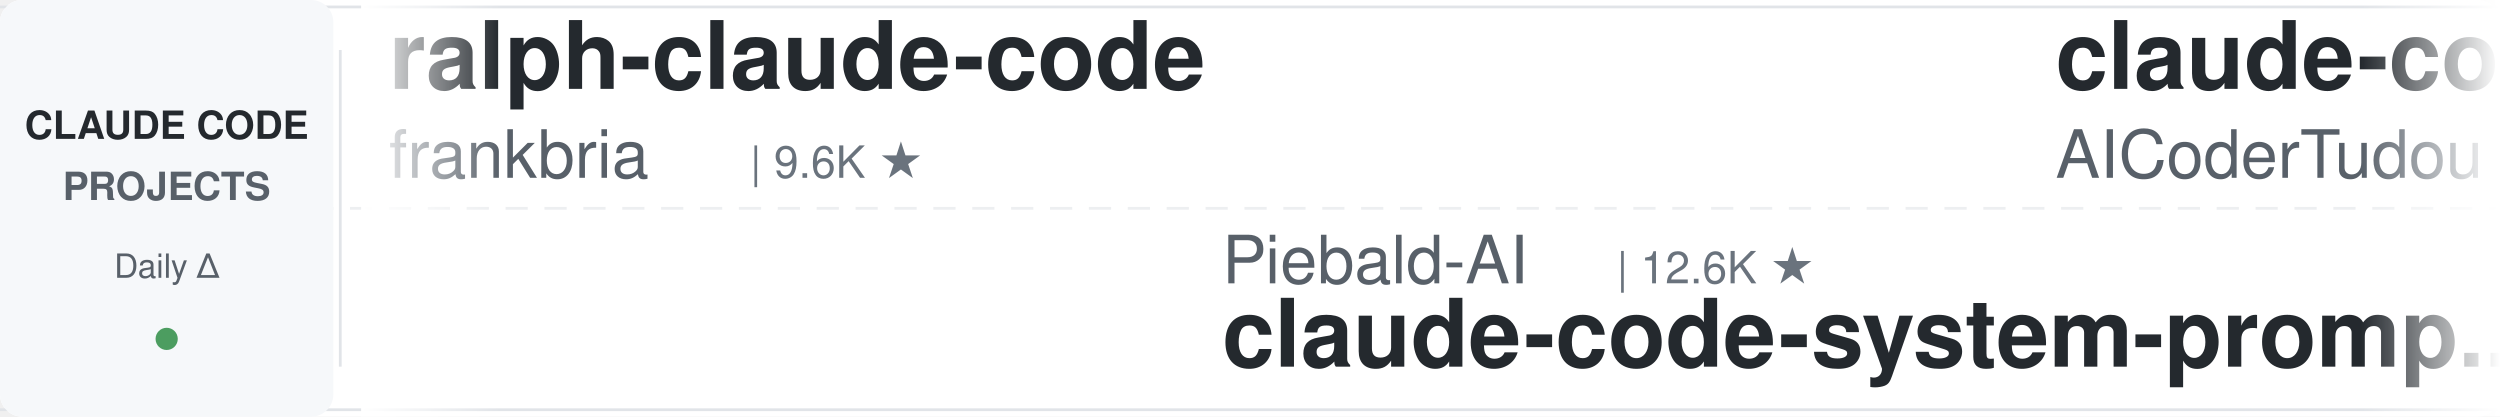
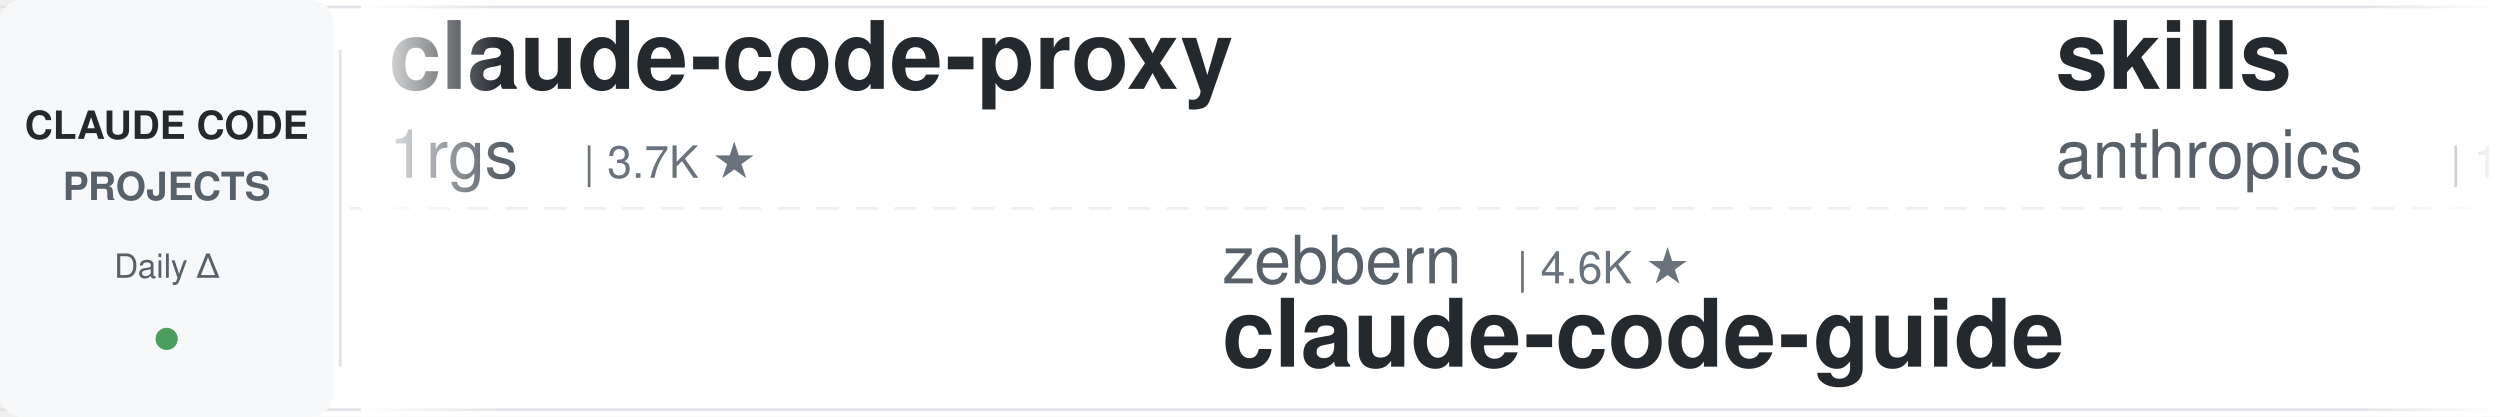
<svg xmlns="http://www.w3.org/2000/svg" width="900" height="150">
  <defs>
    <linearGradient id="leftFade" x1="0%" y1="0%" x2="100%" y2="0%">
      <stop offset="0%" style="stop-color:#ffffff;stop-opacity:1" />
      <stop offset="100%" style="stop-color:#ffffff;stop-opacity:0" />
    </linearGradient>
    <linearGradient id="rightFade" x1="0%" y1="0%" x2="100%" y2="0%">
      <stop offset="0%" style="stop-color:#ffffff;stop-opacity:0" />
      <stop offset="100%" style="stop-color:#ffffff;stop-opacity:1" />
    </linearGradient>
  </defs>
  <rect width="900" height="150" fill="#ffffff" rx="8" />
  <rect x="0" y="2" width="900" height="1" fill="#e1e4e8" />
  <rect x="0" y="147" width="900" height="1" fill="#e1e4e8" />
  <line x1="0" y1="75" x2="900" y2="75" stroke="#e1e4e8" stroke-width="1" stroke-dasharray="8 6" opacity="0.6" />
  <rect x="0" y="0" width="120" height="150" fill="#f6f8fa" rx="8" />
  <text x="60" y="50" font-family="-apple-system, BlinkMacSystemFont, 'Segoe UI', Helvetica, Arial, sans-serif" font-size="14" font-weight="600" fill="#24292e" text-anchor="middle">CLAUDE CODE</text>
  <text x="60" y="72" font-family="-apple-system, BlinkMacSystemFont, 'Segoe UI', Helvetica, Arial, sans-serif" font-size="14" font-weight="600" fill="#586069" text-anchor="middle">PROJECTS</text>
  <text x="60" y="100" font-family="-apple-system, BlinkMacSystemFont, 'Segoe UI', Helvetica, Arial, sans-serif" font-size="12" font-weight="500" fill="#586069" text-anchor="middle">Daily Δ</text>
  <circle cx="60" cy="122" r="4" fill="#22863a" opacity="0.8" />
  <rect x="122" y="18" width="1" height="114" fill="#e1e4e8" />
  <clipPath id="tickerClip">
    <rect x="130" y="0" width="770" height="150" />
  </clipPath>
  <g clip-path="url(#tickerClip)">
    <g id="tickerItems">
      <animateTransform attributeName="transform" attributeType="XML" type="translate" from="0 0" to="-3000 0" dur="54s" repeatCount="indefinite" />
      <g transform="translate(0, 0)">
-         <text x="140" y="32" font-family="-apple-system, BlinkMacSystemFont, 'Segoe UI', Helvetica, Arial, sans-serif" font-size="34" font-weight="600" fill="#24292e">ralph-claude-code</text>
-         <text x="140" y="64" font-family="-apple-system, BlinkMacSystemFont, 'Segoe UI', Helvetica, Arial, sans-serif" font-size="24" font-weight="400" fill="#586069">frankbria</text>
-         <text x="270" y="64" font-family="-apple-system, BlinkMacSystemFont, 'Segoe UI', Helvetica, Arial, sans-serif" font-size="16" font-weight="500" fill="#6a737d">| 9.6K ★</text>
+         <text x="140" y="32" font-family="-apple-system, BlinkMacSystemFont, 'Segoe UI', Helvetica, Arial, sans-serif" font-size="34" font-weight="600" fill="#24292e">claude-code-proxy</text>
+         <text x="140" y="64" font-family="-apple-system, BlinkMacSystemFont, 'Segoe UI', Helvetica, Arial, sans-serif" font-size="24" font-weight="400" fill="#586069">1rgs</text>
+         <text x="210" y="64" font-family="-apple-system, BlinkMacSystemFont, 'Segoe UI', Helvetica, Arial, sans-serif" font-size="16" font-weight="500" fill="#6a737d">| 3.7K ★</text>
      </g>
      <g transform="translate(300, 0)">
-         <text x="140" y="102" font-family="-apple-system, BlinkMacSystemFont, 'Segoe UI', Helvetica, Arial, sans-serif" font-size="24" font-weight="400" fill="#586069">Piebald-AI</text>
-         <text x="282" y="102" font-family="-apple-system, BlinkMacSystemFont, 'Segoe UI', Helvetica, Arial, sans-serif" font-size="16" font-weight="500" fill="#6a737d">| 12.6K ★</text>
-         <text x="140" y="132" font-family="-apple-system, BlinkMacSystemFont, 'Segoe UI', Helvetica, Arial, sans-serif" font-size="34" font-weight="600" fill="#24292e">claude-code-system-promp...</text>
+         <text x="140" y="102" font-family="-apple-system, BlinkMacSystemFont, 'Segoe UI', Helvetica, Arial, sans-serif" font-size="24" font-weight="400" fill="#586069">zebbern</text>
+         <text x="246" y="102" font-family="-apple-system, BlinkMacSystemFont, 'Segoe UI', Helvetica, Arial, sans-serif" font-size="16" font-weight="500" fill="#6a737d">| 4.6K ★</text>
+         <text x="140" y="132" font-family="-apple-system, BlinkMacSystemFont, 'Segoe UI', Helvetica, Arial, sans-serif" font-size="34" font-weight="600" fill="#24292e">claude-code-guide</text>
      </g>
      <g transform="translate(600, 0)">
-         <text x="140" y="32" font-family="-apple-system, BlinkMacSystemFont, 'Segoe UI', Helvetica, Arial, sans-serif" font-size="34" font-weight="600" fill="#24292e">claude-code-tudou</text>
-         <text x="140" y="64" font-family="-apple-system, BlinkMacSystemFont, 'Segoe UI', Helvetica, Arial, sans-serif" font-size="24" font-weight="400" fill="#586069">AICoderTudou</text>
-         <text x="306" y="64" font-family="-apple-system, BlinkMacSystemFont, 'Segoe UI', Helvetica, Arial, sans-serif" font-size="16" font-weight="500" fill="#6a737d">| 495 ★</text>
+         <text x="140" y="32" font-family="-apple-system, BlinkMacSystemFont, 'Segoe UI', Helvetica, Arial, sans-serif" font-size="34" font-weight="600" fill="#24292e">skills</text>
+         <text x="140" y="64" font-family="-apple-system, BlinkMacSystemFont, 'Segoe UI', Helvetica, Arial, sans-serif" font-size="24" font-weight="400" fill="#586069">anthropics</text>
+         <text x="282" y="64" font-family="-apple-system, BlinkMacSystemFont, 'Segoe UI', Helvetica, Arial, sans-serif" font-size="16" font-weight="500" fill="#6a737d">| 174.9K ★</text>
      </g>
      <g transform="translate(900, 0)">
-         <text x="140" y="102" font-family="-apple-system, BlinkMacSystemFont, 'Segoe UI', Helvetica, Arial, sans-serif" font-size="24" font-weight="400" fill="#586069">musistudio</text>
-         <text x="282" y="102" font-family="-apple-system, BlinkMacSystemFont, 'Segoe UI', Helvetica, Arial, sans-serif" font-size="16" font-weight="500" fill="#6a737d">| 37.1K ★</text>
-         <text x="140" y="132" font-family="-apple-system, BlinkMacSystemFont, 'Segoe UI', Helvetica, Arial, sans-serif" font-size="34" font-weight="600" fill="#24292e">claude-code-router</text>
+         <text x="140" y="102" font-family="-apple-system, BlinkMacSystemFont, 'Segoe UI', Helvetica, Arial, sans-serif" font-size="24" font-weight="400" fill="#586069">davila7</text>
+         <text x="246" y="102" font-family="-apple-system, BlinkMacSystemFont, 'Segoe UI', Helvetica, Arial, sans-serif" font-size="16" font-weight="500" fill="#6a737d">| 30.5K ★</text>
+         <text x="140" y="132" font-family="-apple-system, BlinkMacSystemFont, 'Segoe UI', Helvetica, Arial, sans-serif" font-size="34" font-weight="600" fill="#24292e">claude-code-templates</text>
      </g>
      <g transform="translate(1200, 0)">
-         <text x="140" y="32" font-family="-apple-system, BlinkMacSystemFont, 'Segoe UI', Helvetica, Arial, sans-serif" font-size="34" font-weight="600" fill="#24292e">claude-code-workflows</text>
-         <text x="140" y="64" font-family="-apple-system, BlinkMacSystemFont, 'Segoe UI', Helvetica, Arial, sans-serif" font-size="24" font-weight="400" fill="#586069">OneRedOak</text>
-         <text x="270" y="64" font-family="-apple-system, BlinkMacSystemFont, 'Segoe UI', Helvetica, Arial, sans-serif" font-size="16" font-weight="500" fill="#6a737d">| 3.9K ★</text>
+         <text x="140" y="32" font-family="-apple-system, BlinkMacSystemFont, 'Segoe UI', Helvetica, Arial, sans-serif" font-size="34" font-weight="600" fill="#24292e">system_prompts_leaks</text>
+         <text x="140" y="64" font-family="-apple-system, BlinkMacSystemFont, 'Segoe UI', Helvetica, Arial, sans-serif" font-size="24" font-weight="400" fill="#586069">asgeirtj</text>
+         <text x="258" y="64" font-family="-apple-system, BlinkMacSystemFont, 'Segoe UI', Helvetica, Arial, sans-serif" font-size="16" font-weight="500" fill="#6a737d">| 64.3K ★</text>
      </g>
      <g transform="translate(1500, 0)">
-         <text x="140" y="102" font-family="-apple-system, BlinkMacSystemFont, 'Segoe UI', Helvetica, Arial, sans-serif" font-size="24" font-weight="400" fill="#586069">Maciek-roboblog</text>
-         <text x="342" y="102" font-family="-apple-system, BlinkMacSystemFont, 'Segoe UI', Helvetica, Arial, sans-serif" font-size="16" font-weight="500" fill="#6a737d">| 8.7K ★</text>
-         <text x="140" y="132" font-family="-apple-system, BlinkMacSystemFont, 'Segoe UI', Helvetica, Arial, sans-serif" font-size="34" font-weight="600" fill="#24292e">Claude-Code-Usage-Monito...</text>
+         <text x="140" y="102" font-family="-apple-system, BlinkMacSystemFont, 'Segoe UI', Helvetica, Arial, sans-serif" font-size="24" font-weight="400" fill="#586069">Donchitos</text>
+         <text x="270" y="102" font-family="-apple-system, BlinkMacSystemFont, 'Segoe UI', Helvetica, Arial, sans-serif" font-size="16" font-weight="500" fill="#6a737d">| 24.8K ★</text>
+         <text x="140" y="132" font-family="-apple-system, BlinkMacSystemFont, 'Segoe UI', Helvetica, Arial, sans-serif" font-size="34" font-weight="600" fill="#24292e">Claude-Code-Game-Studios</text>
      </g>
      <g transform="translate(1800, 0)">
-         <text x="140" y="32" font-family="-apple-system, BlinkMacSystemFont, 'Segoe UI', Helvetica, Arial, sans-serif" font-size="34" font-weight="600" fill="#24292e">claude-code-prompts</text>
-         <text x="140" y="64" font-family="-apple-system, BlinkMacSystemFont, 'Segoe UI', Helvetica, Arial, sans-serif" font-size="24" font-weight="400" fill="#586069">repowise-dev</text>
-         <text x="306" y="64" font-family="-apple-system, BlinkMacSystemFont, 'Segoe UI', Helvetica, Arial, sans-serif" font-size="16" font-weight="500" fill="#6a737d">| 1.2K ★</text>
+         <text x="140" y="32" font-family="-apple-system, BlinkMacSystemFont, 'Segoe UI', Helvetica, Arial, sans-serif" font-size="34" font-weight="600" fill="#24292e">claude-code-source-build</text>
+         <text x="140" y="64" font-family="-apple-system, BlinkMacSystemFont, 'Segoe UI', Helvetica, Arial, sans-serif" font-size="24" font-weight="400" fill="#586069">andrew-kramer-inno</text>
+         <text x="378" y="64" font-family="-apple-system, BlinkMacSystemFont, 'Segoe UI', Helvetica, Arial, sans-serif" font-size="16" font-weight="500" fill="#6a737d">| 596 ★</text>
      </g>
      <g transform="translate(2100, 0)">
-         <text x="140" y="102" font-family="-apple-system, BlinkMacSystemFont, 'Segoe UI', Helvetica, Arial, sans-serif" font-size="24" font-weight="400" fill="#586069">shareAI-lab</text>
-         <text x="294" y="102" font-family="-apple-system, BlinkMacSystemFont, 'Segoe UI', Helvetica, Arial, sans-serif" font-size="16" font-weight="500" fill="#6a737d">| 76.2K ★</text>
-         <text x="140" y="132" font-family="-apple-system, BlinkMacSystemFont, 'Segoe UI', Helvetica, Arial, sans-serif" font-size="34" font-weight="600" fill="#24292e">learn-claude-code</text>
+         <text x="140" y="102" font-family="-apple-system, BlinkMacSystemFont, 'Segoe UI', Helvetica, Arial, sans-serif" font-size="24" font-weight="400" fill="#586069">WorldFlowAI</text>
+         <text x="294" y="102" font-family="-apple-system, BlinkMacSystemFont, 'Segoe UI', Helvetica, Arial, sans-serif" font-size="16" font-weight="500" fill="#6a737d">| 2.6K ★</text>
+         <text x="140" y="132" font-family="-apple-system, BlinkMacSystemFont, 'Segoe UI', Helvetica, Arial, sans-serif" font-size="34" font-weight="600" fill="#24292e">everything-claude-code</text>
      </g>
      <g transform="translate(2400, 0)">
-         <text x="140" y="32" font-family="-apple-system, BlinkMacSystemFont, 'Segoe UI', Helvetica, Arial, sans-serif" font-size="34" font-weight="600" fill="#24292e">Auto-claude-code-researc...</text>
-         <text x="140" y="64" font-family="-apple-system, BlinkMacSystemFont, 'Segoe UI', Helvetica, Arial, sans-serif" font-size="24" font-weight="400" fill="#586069">wanshuiyin</text>
-         <text x="282" y="64" font-family="-apple-system, BlinkMacSystemFont, 'Segoe UI', Helvetica, Arial, sans-serif" font-size="16" font-weight="500" fill="#6a737d">| 15.8K ★</text>
+         <text x="140" y="32" font-family="-apple-system, BlinkMacSystemFont, 'Segoe UI', Helvetica, Arial, sans-serif" font-size="34" font-weight="600" fill="#24292e">ClaudeCodeAgents</text>
+         <text x="140" y="64" font-family="-apple-system, BlinkMacSystemFont, 'Segoe UI', Helvetica, Arial, sans-serif" font-size="24" font-weight="400" fill="#586069">darcyegb</text>
+         <text x="258" y="64" font-family="-apple-system, BlinkMacSystemFont, 'Segoe UI', Helvetica, Arial, sans-serif" font-size="16" font-weight="500" fill="#6a737d">| 760 ★</text>
      </g>
      <g transform="translate(2700, 0)">
        <text x="140" y="102" font-family="-apple-system, BlinkMacSystemFont, 'Segoe UI', Helvetica, Arial, sans-serif" font-size="24" font-weight="400" fill="#586069">pedrohcgs</text>
        <text x="270" y="102" font-family="-apple-system, BlinkMacSystemFont, 'Segoe UI', Helvetica, Arial, sans-serif" font-size="16" font-weight="500" fill="#6a737d">| 1.6K ★</text>
        <text x="140" y="132" font-family="-apple-system, BlinkMacSystemFont, 'Segoe UI', Helvetica, Arial, sans-serif" font-size="34" font-weight="600" fill="#24292e">claude-code-my-workflow</text>
      </g>
      <g transform="translate(3000, 0)">
-         <text x="140" y="32" font-family="-apple-system, BlinkMacSystemFont, 'Segoe UI', Helvetica, Arial, sans-serif" font-size="34" font-weight="600" fill="#24292e">ralph-claude-code</text>
-         <text x="140" y="64" font-family="-apple-system, BlinkMacSystemFont, 'Segoe UI', Helvetica, Arial, sans-serif" font-size="24" font-weight="400" fill="#586069">frankbria</text>
-         <text x="270" y="64" font-family="-apple-system, BlinkMacSystemFont, 'Segoe UI', Helvetica, Arial, sans-serif" font-size="16" font-weight="500" fill="#6a737d">| 9.6K ★</text>
+         <text x="140" y="32" font-family="-apple-system, BlinkMacSystemFont, 'Segoe UI', Helvetica, Arial, sans-serif" font-size="34" font-weight="600" fill="#24292e">claude-code-proxy</text>
+         <text x="140" y="64" font-family="-apple-system, BlinkMacSystemFont, 'Segoe UI', Helvetica, Arial, sans-serif" font-size="24" font-weight="400" fill="#586069">1rgs</text>
+         <text x="210" y="64" font-family="-apple-system, BlinkMacSystemFont, 'Segoe UI', Helvetica, Arial, sans-serif" font-size="16" font-weight="500" fill="#6a737d">| 3.7K ★</text>
      </g>
      <g transform="translate(3300, 0)">
-         <text x="140" y="102" font-family="-apple-system, BlinkMacSystemFont, 'Segoe UI', Helvetica, Arial, sans-serif" font-size="24" font-weight="400" fill="#586069">Piebald-AI</text>
-         <text x="282" y="102" font-family="-apple-system, BlinkMacSystemFont, 'Segoe UI', Helvetica, Arial, sans-serif" font-size="16" font-weight="500" fill="#6a737d">| 12.6K ★</text>
-         <text x="140" y="132" font-family="-apple-system, BlinkMacSystemFont, 'Segoe UI', Helvetica, Arial, sans-serif" font-size="34" font-weight="600" fill="#24292e">claude-code-system-promp...</text>
+         <text x="140" y="102" font-family="-apple-system, BlinkMacSystemFont, 'Segoe UI', Helvetica, Arial, sans-serif" font-size="24" font-weight="400" fill="#586069">zebbern</text>
+         <text x="246" y="102" font-family="-apple-system, BlinkMacSystemFont, 'Segoe UI', Helvetica, Arial, sans-serif" font-size="16" font-weight="500" fill="#6a737d">| 4.6K ★</text>
+         <text x="140" y="132" font-family="-apple-system, BlinkMacSystemFont, 'Segoe UI', Helvetica, Arial, sans-serif" font-size="34" font-weight="600" fill="#24292e">claude-code-guide</text>
      </g>
      <g transform="translate(3600, 0)">
-         <text x="140" y="32" font-family="-apple-system, BlinkMacSystemFont, 'Segoe UI', Helvetica, Arial, sans-serif" font-size="34" font-weight="600" fill="#24292e">claude-code-tudou</text>
-         <text x="140" y="64" font-family="-apple-system, BlinkMacSystemFont, 'Segoe UI', Helvetica, Arial, sans-serif" font-size="24" font-weight="400" fill="#586069">AICoderTudou</text>
-         <text x="306" y="64" font-family="-apple-system, BlinkMacSystemFont, 'Segoe UI', Helvetica, Arial, sans-serif" font-size="16" font-weight="500" fill="#6a737d">| 495 ★</text>
+         <text x="140" y="32" font-family="-apple-system, BlinkMacSystemFont, 'Segoe UI', Helvetica, Arial, sans-serif" font-size="34" font-weight="600" fill="#24292e">skills</text>
+         <text x="140" y="64" font-family="-apple-system, BlinkMacSystemFont, 'Segoe UI', Helvetica, Arial, sans-serif" font-size="24" font-weight="400" fill="#586069">anthropics</text>
+         <text x="282" y="64" font-family="-apple-system, BlinkMacSystemFont, 'Segoe UI', Helvetica, Arial, sans-serif" font-size="16" font-weight="500" fill="#6a737d">| 174.9K ★</text>
      </g>
      <g transform="translate(3900, 0)">
-         <text x="140" y="102" font-family="-apple-system, BlinkMacSystemFont, 'Segoe UI', Helvetica, Arial, sans-serif" font-size="24" font-weight="400" fill="#586069">musistudio</text>
-         <text x="282" y="102" font-family="-apple-system, BlinkMacSystemFont, 'Segoe UI', Helvetica, Arial, sans-serif" font-size="16" font-weight="500" fill="#6a737d">| 37.1K ★</text>
-         <text x="140" y="132" font-family="-apple-system, BlinkMacSystemFont, 'Segoe UI', Helvetica, Arial, sans-serif" font-size="34" font-weight="600" fill="#24292e">claude-code-router</text>
+         <text x="140" y="102" font-family="-apple-system, BlinkMacSystemFont, 'Segoe UI', Helvetica, Arial, sans-serif" font-size="24" font-weight="400" fill="#586069">davila7</text>
+         <text x="246" y="102" font-family="-apple-system, BlinkMacSystemFont, 'Segoe UI', Helvetica, Arial, sans-serif" font-size="16" font-weight="500" fill="#6a737d">| 30.5K ★</text>
+         <text x="140" y="132" font-family="-apple-system, BlinkMacSystemFont, 'Segoe UI', Helvetica, Arial, sans-serif" font-size="34" font-weight="600" fill="#24292e">claude-code-templates</text>
      </g>
    </g>
  </g>
  <rect x="130" y="0" width="50" height="150" fill="url(#leftFade)" />
  <rect x="850" y="0" width="50" height="150" fill="url(#rightFade)" />
</svg>
